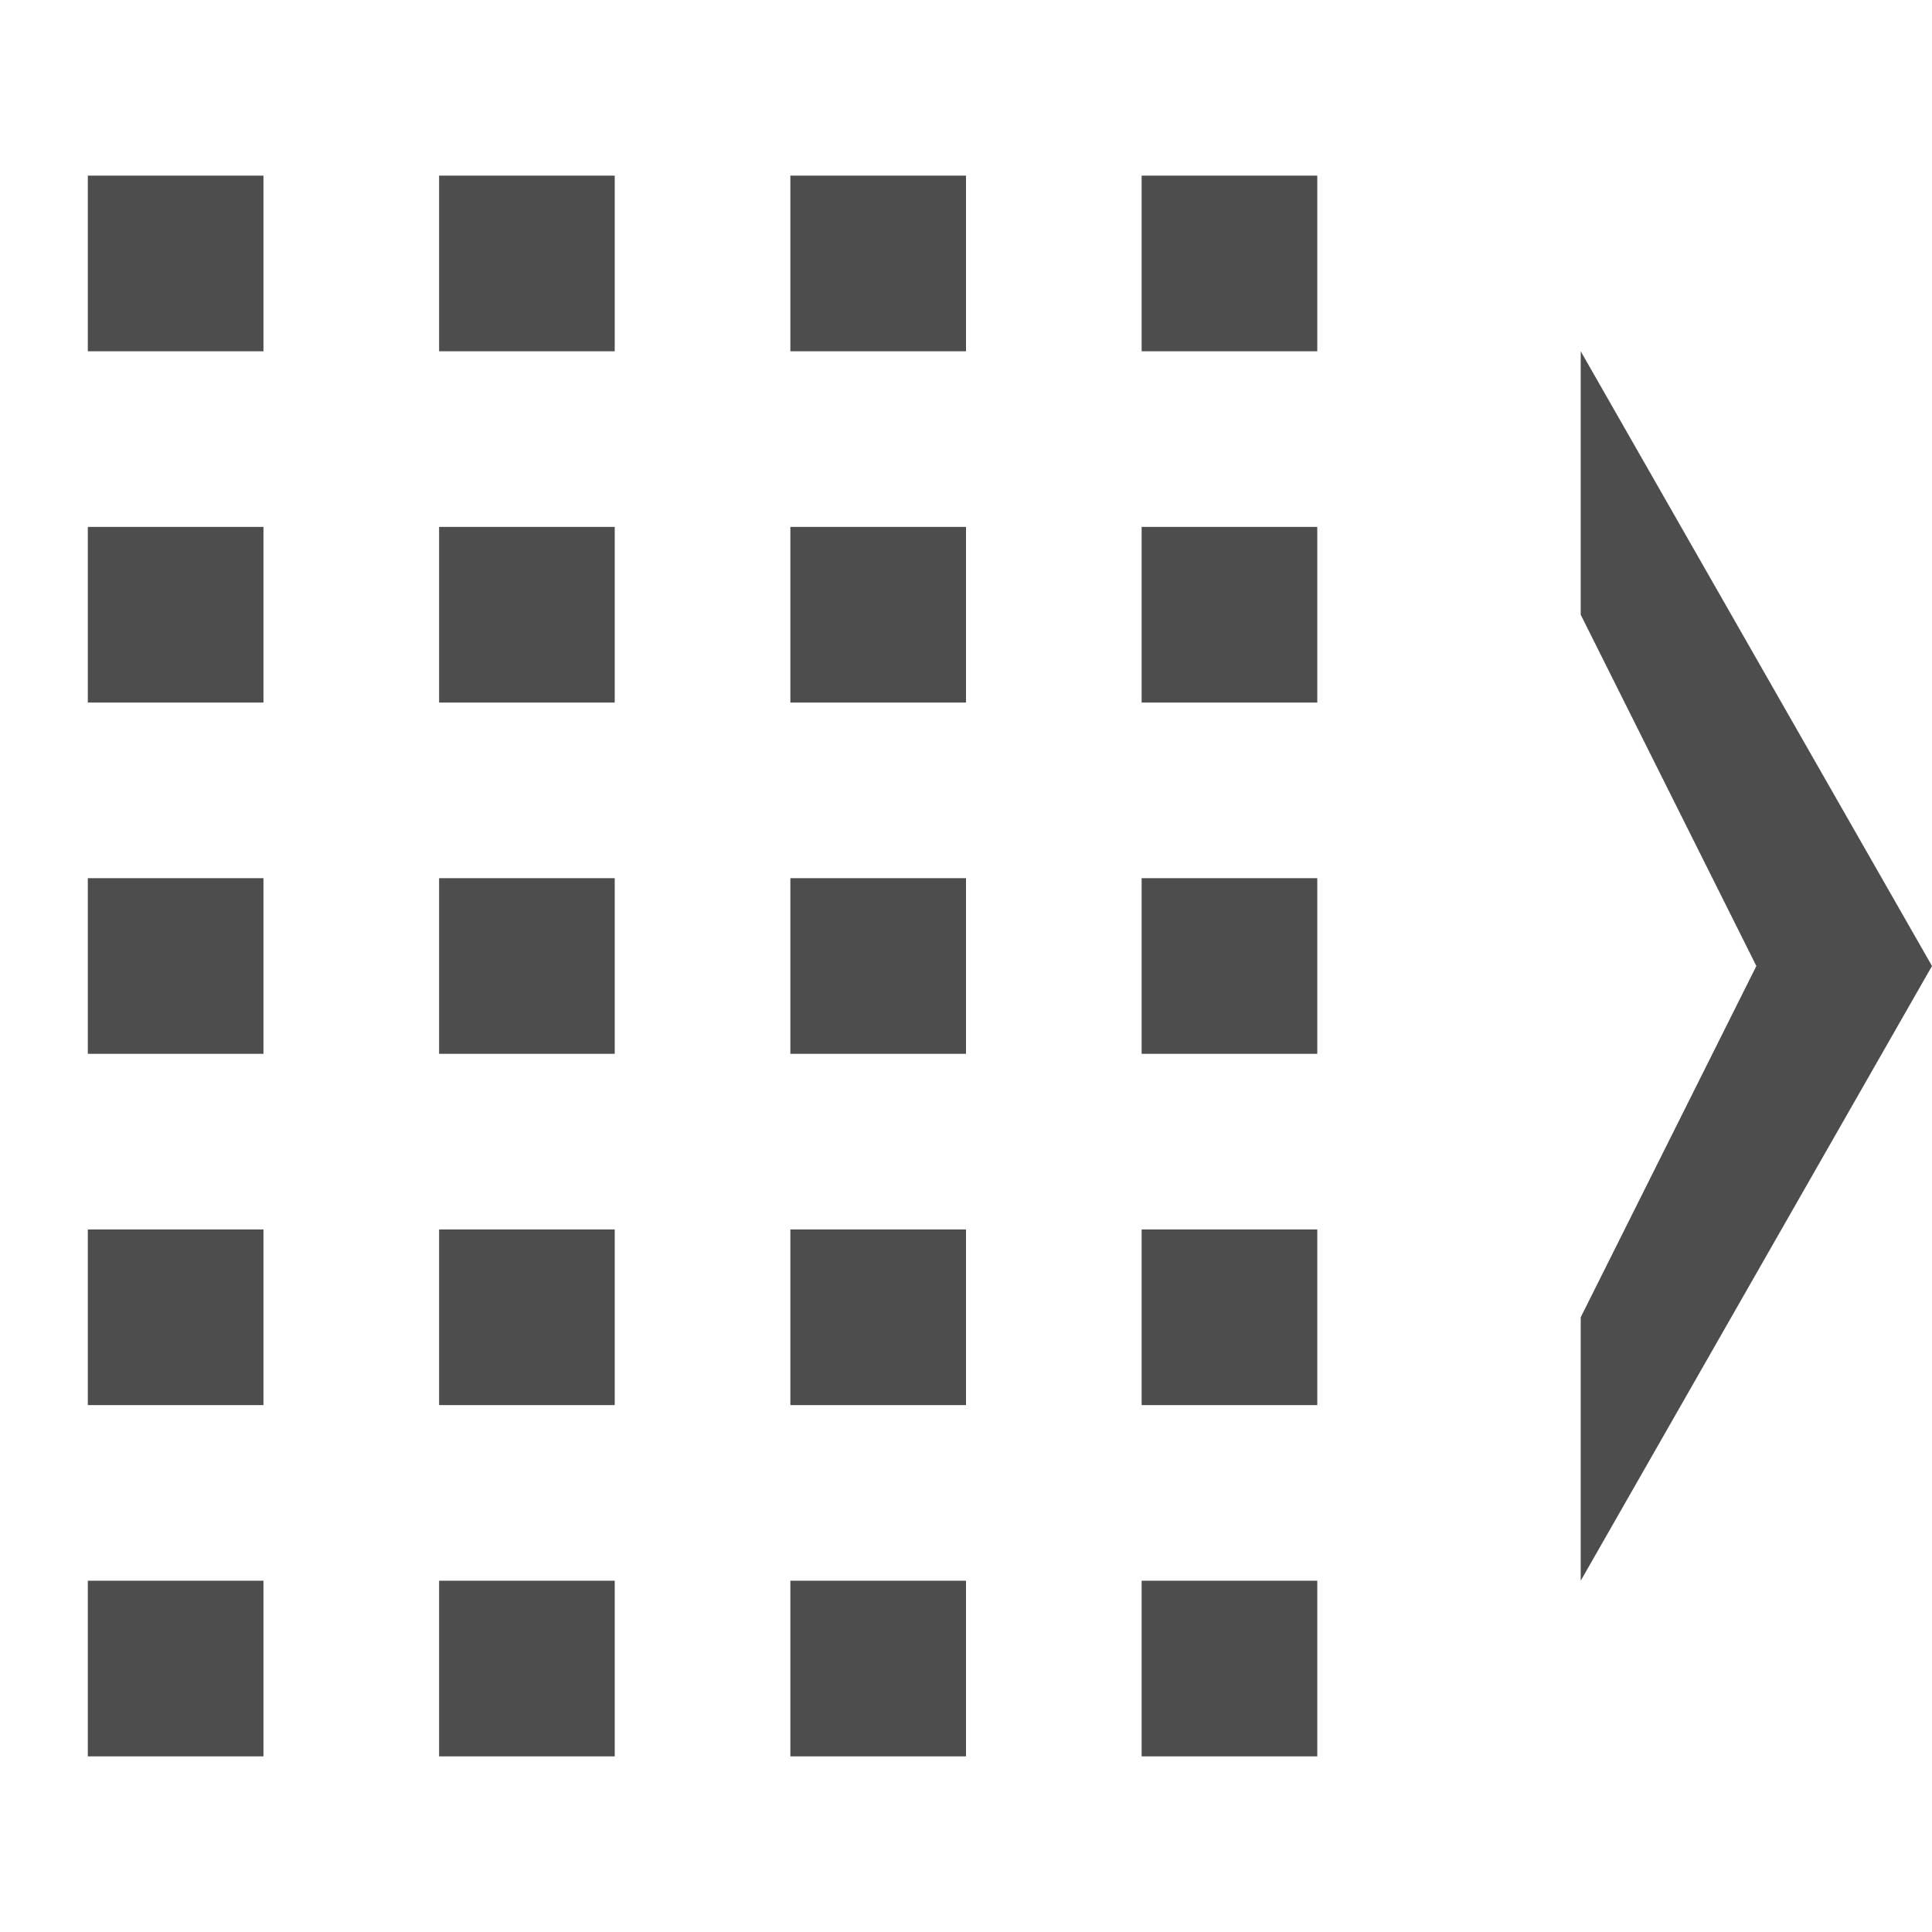
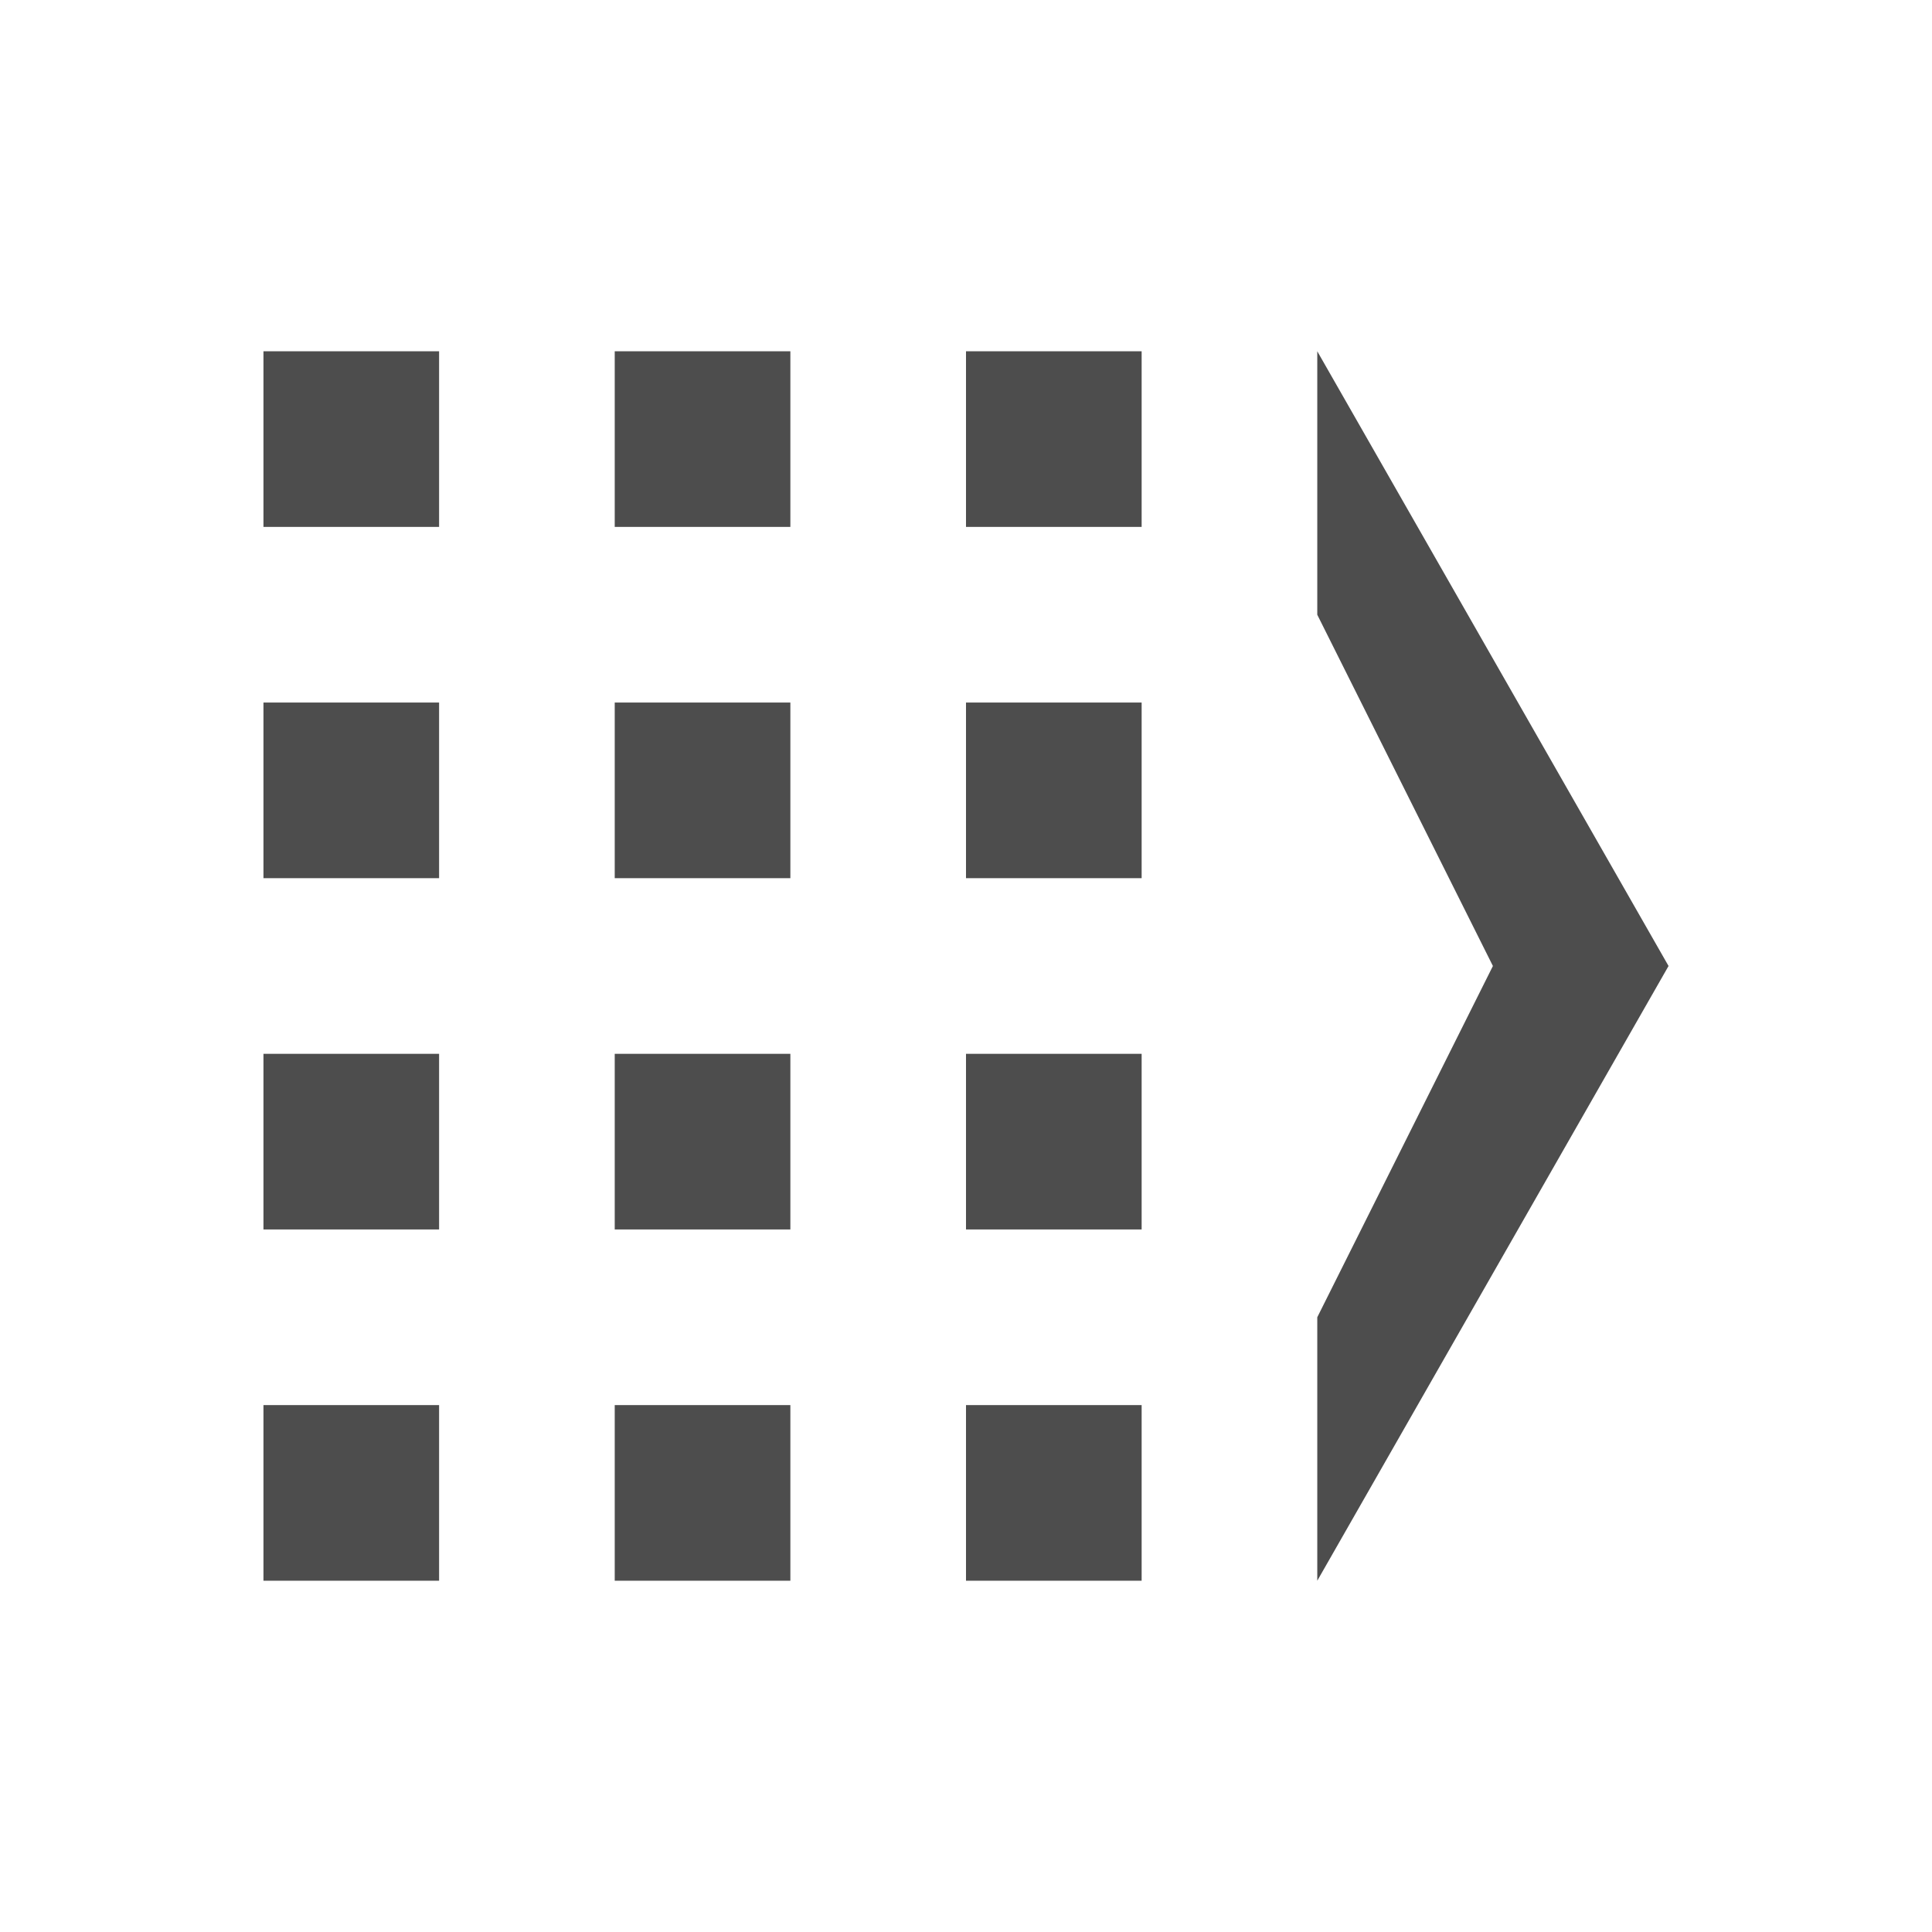
<svg xmlns="http://www.w3.org/2000/svg" width="22" height="22" viewBox="0 0 22 22" id="svg2" version="1.1">
  <defs id="defs4" />
  <g id="layer1" transform="translate(0,-1030.362)">
-     <rect y="1032.362" x="-15" height="2" width="2" id="rect5020" style="color:#000000;clip-rule:nonzero;display:inline;overflow:visible;visibility:visible;opacity:1;isolation:auto;mix-blend-mode:normal;color-interpolation:sRGB;color-interpolation-filters:linearRGB;solid-color:#000000;solid-opacity:1;fill:#4d4d4d;fill-opacity:1;fill-rule:evenodd;stroke:none;stroke-width:0.989;stroke-linecap:butt;stroke-linejoin:miter;stroke-miterlimit:4;stroke-dasharray:none;stroke-dashoffset:0;stroke-opacity:1;color-rendering:auto;image-rendering:auto;shape-rendering:auto;text-rendering:auto;enable-background:accumulate" transform="scale(-1,1)" />
-     <rect style="color:#000000;clip-rule:nonzero;display:inline;overflow:visible;visibility:visible;opacity:1;isolation:auto;mix-blend-mode:normal;color-interpolation:sRGB;color-interpolation-filters:linearRGB;solid-color:#000000;solid-opacity:1;fill:#4d4d4d;fill-opacity:1;fill-rule:evenodd;stroke:none;stroke-width:0.989;stroke-linecap:butt;stroke-linejoin:miter;stroke-miterlimit:4;stroke-dasharray:none;stroke-dashoffset:0;stroke-opacity:1;color-rendering:auto;image-rendering:auto;shape-rendering:auto;text-rendering:auto;enable-background:accumulate" id="rect5022" width="2" height="2" x="-11" y="1032.362" transform="scale(-1,1)" />
-     <rect y="1032.362" x="-7" height="2" width="2" id="rect5024" style="color:#000000;clip-rule:nonzero;display:inline;overflow:visible;visibility:visible;opacity:1;isolation:auto;mix-blend-mode:normal;color-interpolation:sRGB;color-interpolation-filters:linearRGB;solid-color:#000000;solid-opacity:1;fill:#4d4d4d;fill-opacity:1;fill-rule:evenodd;stroke:none;stroke-width:0.989;stroke-linecap:butt;stroke-linejoin:miter;stroke-miterlimit:4;stroke-dasharray:none;stroke-dashoffset:0;stroke-opacity:1;color-rendering:auto;image-rendering:auto;shape-rendering:auto;text-rendering:auto;enable-background:accumulate" transform="scale(-1,1)" />
-     <rect style="color:#000000;clip-rule:nonzero;display:inline;overflow:visible;visibility:visible;opacity:1;isolation:auto;mix-blend-mode:normal;color-interpolation:sRGB;color-interpolation-filters:linearRGB;solid-color:#000000;solid-opacity:1;fill:#4d4d4d;fill-opacity:1;fill-rule:evenodd;stroke:none;stroke-width:0.989;stroke-linecap:butt;stroke-linejoin:miter;stroke-miterlimit:4;stroke-dasharray:none;stroke-dashoffset:0;stroke-opacity:1;color-rendering:auto;image-rendering:auto;shape-rendering:auto;text-rendering:auto;enable-background:accumulate" id="rect5026" width="2" height="2" x="-7" y="1036.362" transform="scale(-1,1)" />
-     <rect y="1036.362" x="-11" height="2" width="2" id="rect5028" style="color:#000000;clip-rule:nonzero;display:inline;overflow:visible;visibility:visible;opacity:1;isolation:auto;mix-blend-mode:normal;color-interpolation:sRGB;color-interpolation-filters:linearRGB;solid-color:#000000;solid-opacity:1;fill:#4d4d4d;fill-opacity:1;fill-rule:evenodd;stroke:none;stroke-width:0.989;stroke-linecap:butt;stroke-linejoin:miter;stroke-miterlimit:4;stroke-dasharray:none;stroke-dashoffset:0;stroke-opacity:1;color-rendering:auto;image-rendering:auto;shape-rendering:auto;text-rendering:auto;enable-background:accumulate" transform="scale(-1,1)" />
-     <rect style="color:#000000;clip-rule:nonzero;display:inline;overflow:visible;visibility:visible;opacity:1;isolation:auto;mix-blend-mode:normal;color-interpolation:sRGB;color-interpolation-filters:linearRGB;solid-color:#000000;solid-opacity:1;fill:#4d4d4d;fill-opacity:1;fill-rule:evenodd;stroke:none;stroke-width:0.989;stroke-linecap:butt;stroke-linejoin:miter;stroke-miterlimit:4;stroke-dasharray:none;stroke-dashoffset:0;stroke-opacity:1;color-rendering:auto;image-rendering:auto;shape-rendering:auto;text-rendering:auto;enable-background:accumulate" id="rect5030" width="2" height="2" x="-15" y="1036.362" transform="scale(-1,1)" />
-     <rect y="1040.362" x="-15" height="2" width="2" id="rect5032" style="color:#000000;clip-rule:nonzero;display:inline;overflow:visible;visibility:visible;opacity:1;isolation:auto;mix-blend-mode:normal;color-interpolation:sRGB;color-interpolation-filters:linearRGB;solid-color:#000000;solid-opacity:1;fill:#4d4d4d;fill-opacity:1;fill-rule:evenodd;stroke:none;stroke-width:0.989;stroke-linecap:butt;stroke-linejoin:miter;stroke-miterlimit:4;stroke-dasharray:none;stroke-dashoffset:0;stroke-opacity:1;color-rendering:auto;image-rendering:auto;shape-rendering:auto;text-rendering:auto;enable-background:accumulate" transform="scale(-1,1)" />
-     <rect style="color:#000000;clip-rule:nonzero;display:inline;overflow:visible;visibility:visible;opacity:1;isolation:auto;mix-blend-mode:normal;color-interpolation:sRGB;color-interpolation-filters:linearRGB;solid-color:#000000;solid-opacity:1;fill:#4d4d4d;fill-opacity:1;fill-rule:evenodd;stroke:none;stroke-width:0.989;stroke-linecap:butt;stroke-linejoin:miter;stroke-miterlimit:4;stroke-dasharray:none;stroke-dashoffset:0;stroke-opacity:1;color-rendering:auto;image-rendering:auto;shape-rendering:auto;text-rendering:auto;enable-background:accumulate" id="rect5034" width="2" height="2" x="-11" y="1040.362" transform="scale(-1,1)" />
-     <rect y="1040.362" x="-7" height="2" width="2" id="rect5036" style="color:#000000;clip-rule:nonzero;display:inline;overflow:visible;visibility:visible;opacity:1;isolation:auto;mix-blend-mode:normal;color-interpolation:sRGB;color-interpolation-filters:linearRGB;solid-color:#000000;solid-opacity:1;fill:#4d4d4d;fill-opacity:1;fill-rule:evenodd;stroke:none;stroke-width:0.989;stroke-linecap:butt;stroke-linejoin:miter;stroke-miterlimit:4;stroke-dasharray:none;stroke-dashoffset:0;stroke-opacity:1;color-rendering:auto;image-rendering:auto;shape-rendering:auto;text-rendering:auto;enable-background:accumulate" transform="scale(-1,1)" />
-     <rect style="color:#000000;clip-rule:nonzero;display:inline;overflow:visible;visibility:visible;opacity:1;isolation:auto;mix-blend-mode:normal;color-interpolation:sRGB;color-interpolation-filters:linearRGB;solid-color:#000000;solid-opacity:1;fill:#4d4d4d;fill-opacity:1;fill-rule:evenodd;stroke:none;stroke-width:0.989;stroke-linecap:butt;stroke-linejoin:miter;stroke-miterlimit:4;stroke-dasharray:none;stroke-dashoffset:0;stroke-opacity:1;color-rendering:auto;image-rendering:auto;shape-rendering:auto;text-rendering:auto;enable-background:accumulate" id="rect5038" width="2" height="2" x="-7" y="1044.362" transform="scale(-1,1)" />
-     <rect y="1044.362" x="-11" height="2" width="2" id="rect5040" style="color:#000000;clip-rule:nonzero;display:inline;overflow:visible;visibility:visible;opacity:1;isolation:auto;mix-blend-mode:normal;color-interpolation:sRGB;color-interpolation-filters:linearRGB;solid-color:#000000;solid-opacity:1;fill:#4d4d4d;fill-opacity:1;fill-rule:evenodd;stroke:none;stroke-width:0.989;stroke-linecap:butt;stroke-linejoin:miter;stroke-miterlimit:4;stroke-dasharray:none;stroke-dashoffset:0;stroke-opacity:1;color-rendering:auto;image-rendering:auto;shape-rendering:auto;text-rendering:auto;enable-background:accumulate" transform="scale(-1,1)" />
-     <rect style="color:#000000;clip-rule:nonzero;display:inline;overflow:visible;visibility:visible;opacity:1;isolation:auto;mix-blend-mode:normal;color-interpolation:sRGB;color-interpolation-filters:linearRGB;solid-color:#000000;solid-opacity:1;fill:#4d4d4d;fill-opacity:1;fill-rule:evenodd;stroke:none;stroke-width:0.989;stroke-linecap:butt;stroke-linejoin:miter;stroke-miterlimit:4;stroke-dasharray:none;stroke-dashoffset:0;stroke-opacity:1;color-rendering:auto;image-rendering:auto;shape-rendering:auto;text-rendering:auto;enable-background:accumulate" id="rect5042" width="2" height="2" x="-15" y="1044.362" transform="scale(-1,1)" />
-     <path id="path5044" d="m 18,1034.362 0,3 2,4 -2,4 0,3 4,-7 z" style="fill:#4d4d4d;fill-opacity:1;fill-rule:evenodd;stroke:none;stroke-width:1px;stroke-linecap:butt;stroke-linejoin:miter;stroke-opacity:1" />
-     <rect y="1048.362" x="-7" height="2" width="2" id="rect5046" style="color:#000000;clip-rule:nonzero;display:inline;overflow:visible;visibility:visible;opacity:1;isolation:auto;mix-blend-mode:normal;color-interpolation:sRGB;color-interpolation-filters:linearRGB;solid-color:#000000;solid-opacity:1;fill:#4d4d4d;fill-opacity:1;fill-rule:evenodd;stroke:none;stroke-width:0.989;stroke-linecap:butt;stroke-linejoin:miter;stroke-miterlimit:4;stroke-dasharray:none;stroke-dashoffset:0;stroke-opacity:1;color-rendering:auto;image-rendering:auto;shape-rendering:auto;text-rendering:auto;enable-background:accumulate" transform="scale(-1,1)" />
-     <rect style="color:#000000;clip-rule:nonzero;display:inline;overflow:visible;visibility:visible;opacity:1;isolation:auto;mix-blend-mode:normal;color-interpolation:sRGB;color-interpolation-filters:linearRGB;solid-color:#000000;solid-opacity:1;fill:#4d4d4d;fill-opacity:1;fill-rule:evenodd;stroke:none;stroke-width:0.989;stroke-linecap:butt;stroke-linejoin:miter;stroke-miterlimit:4;stroke-dasharray:none;stroke-dashoffset:0;stroke-opacity:1;color-rendering:auto;image-rendering:auto;shape-rendering:auto;text-rendering:auto;enable-background:accumulate" id="rect5048" width="2" height="2" x="-11" y="1048.362" transform="scale(-1,1)" />
-     <rect y="1048.362" x="-15" height="2" width="2" id="rect5050" style="color:#000000;clip-rule:nonzero;display:inline;overflow:visible;visibility:visible;opacity:1;isolation:auto;mix-blend-mode:normal;color-interpolation:sRGB;color-interpolation-filters:linearRGB;solid-color:#000000;solid-opacity:1;fill:#4d4d4d;fill-opacity:1;fill-rule:evenodd;stroke:none;stroke-width:0.989;stroke-linecap:butt;stroke-linejoin:miter;stroke-miterlimit:4;stroke-dasharray:none;stroke-dashoffset:0;stroke-opacity:1;color-rendering:auto;image-rendering:auto;shape-rendering:auto;text-rendering:auto;enable-background:accumulate" transform="scale(-1,1)" />
-     <rect style="color:#000000;clip-rule:nonzero;display:inline;overflow:visible;visibility:visible;opacity:1;isolation:auto;mix-blend-mode:normal;color-interpolation:sRGB;color-interpolation-filters:linearRGB;solid-color:#000000;solid-opacity:1;fill:#4d4d4d;fill-opacity:1;fill-rule:evenodd;stroke:none;stroke-width:0.989;stroke-linecap:butt;stroke-linejoin:miter;stroke-miterlimit:4;stroke-dasharray:none;stroke-dashoffset:0;stroke-opacity:1;color-rendering:auto;image-rendering:auto;shape-rendering:auto;text-rendering:auto;enable-background:accumulate" id="rect5052" width="2" height="2" x="-3" y="1032.362" transform="scale(-1,1)" />
-     <rect y="1036.362" x="-3" height="2" width="2" id="rect5054" style="color:#000000;clip-rule:nonzero;display:inline;overflow:visible;visibility:visible;opacity:1;isolation:auto;mix-blend-mode:normal;color-interpolation:sRGB;color-interpolation-filters:linearRGB;solid-color:#000000;solid-opacity:1;fill:#4d4d4d;fill-opacity:1;fill-rule:evenodd;stroke:none;stroke-width:0.989;stroke-linecap:butt;stroke-linejoin:miter;stroke-miterlimit:4;stroke-dasharray:none;stroke-dashoffset:0;stroke-opacity:1;color-rendering:auto;image-rendering:auto;shape-rendering:auto;text-rendering:auto;enable-background:accumulate" transform="scale(-1,1)" />
-     <rect style="color:#000000;clip-rule:nonzero;display:inline;overflow:visible;visibility:visible;opacity:1;isolation:auto;mix-blend-mode:normal;color-interpolation:sRGB;color-interpolation-filters:linearRGB;solid-color:#000000;solid-opacity:1;fill:#4d4d4d;fill-opacity:1;fill-rule:evenodd;stroke:none;stroke-width:0.989;stroke-linecap:butt;stroke-linejoin:miter;stroke-miterlimit:4;stroke-dasharray:none;stroke-dashoffset:0;stroke-opacity:1;color-rendering:auto;image-rendering:auto;shape-rendering:auto;text-rendering:auto;enable-background:accumulate" id="rect5056" width="2" height="2" x="-3" y="1040.362" transform="scale(-1,1)" />
-     <rect y="1044.362" x="-3" height="2" width="2" id="rect5058" style="color:#000000;clip-rule:nonzero;display:inline;overflow:visible;visibility:visible;opacity:1;isolation:auto;mix-blend-mode:normal;color-interpolation:sRGB;color-interpolation-filters:linearRGB;solid-color:#000000;solid-opacity:1;fill:#4d4d4d;fill-opacity:1;fill-rule:evenodd;stroke:none;stroke-width:0.989;stroke-linecap:butt;stroke-linejoin:miter;stroke-miterlimit:4;stroke-dasharray:none;stroke-dashoffset:0;stroke-opacity:1;color-rendering:auto;image-rendering:auto;shape-rendering:auto;text-rendering:auto;enable-background:accumulate" transform="scale(-1,1)" />
-     <rect style="color:#000000;clip-rule:nonzero;display:inline;overflow:visible;visibility:visible;opacity:1;isolation:auto;mix-blend-mode:normal;color-interpolation:sRGB;color-interpolation-filters:linearRGB;solid-color:#000000;solid-opacity:1;fill:#4d4d4d;fill-opacity:1;fill-rule:evenodd;stroke:none;stroke-width:0.989;stroke-linecap:butt;stroke-linejoin:miter;stroke-miterlimit:4;stroke-dasharray:none;stroke-dashoffset:0;stroke-opacity:1;color-rendering:auto;image-rendering:auto;shape-rendering:auto;text-rendering:auto;enable-background:accumulate" id="rect5060" width="2" height="2" x="-3" y="1048.362" transform="scale(-1,1)" />
+     <rect style="color:#000000;clip-rule:nonzero;display:inline;overflow:visible;visibility:visible;opacity:1;isolation:auto;mix-blend-mode:normal;color-interpolation:sRGB;color-interpolation-filters:linearRGB;solid-color:#000000;solid-opacity:1;fill:#4d4d4d;fill-opacity:1;fill-rule:evenodd;stroke:none;stroke-width:0.989;stroke-linecap:butt;stroke-linejoin:miter;stroke-miterlimit:4;stroke-dasharray:none;stroke-dashoffset:0;stroke-opacity:1;color-rendering:auto;image-rendering:auto;shape-rendering:auto;text-rendering:auto;enable-background:accumulate" id="rect5026" width="2" height="2" x="-5" y="1034.362" transform="scale(-1,1)" />
+     <rect y="1034.362" x="-9" height="2" width="2" id="rect5028" style="color:#000000;clip-rule:nonzero;display:inline;overflow:visible;visibility:visible;opacity:1;isolation:auto;mix-blend-mode:normal;color-interpolation:sRGB;color-interpolation-filters:linearRGB;solid-color:#000000;solid-opacity:1;fill:#4d4d4d;fill-opacity:1;fill-rule:evenodd;stroke:none;stroke-width:0.989;stroke-linecap:butt;stroke-linejoin:miter;stroke-miterlimit:4;stroke-dasharray:none;stroke-dashoffset:0;stroke-opacity:1;color-rendering:auto;image-rendering:auto;shape-rendering:auto;text-rendering:auto;enable-background:accumulate" transform="scale(-1,1)" />
+     <rect style="color:#000000;clip-rule:nonzero;display:inline;overflow:visible;visibility:visible;opacity:1;isolation:auto;mix-blend-mode:normal;color-interpolation:sRGB;color-interpolation-filters:linearRGB;solid-color:#000000;solid-opacity:1;fill:#4d4d4d;fill-opacity:1;fill-rule:evenodd;stroke:none;stroke-width:0.989;stroke-linecap:butt;stroke-linejoin:miter;stroke-miterlimit:4;stroke-dasharray:none;stroke-dashoffset:0;stroke-opacity:1;color-rendering:auto;image-rendering:auto;shape-rendering:auto;text-rendering:auto;enable-background:accumulate" id="rect5030" width="2" height="2" x="-13" y="1034.362" transform="scale(-1,1)" />
+     <rect y="1038.362" x="-13" height="2" width="2" id="rect5032" style="color:#000000;clip-rule:nonzero;display:inline;overflow:visible;visibility:visible;opacity:1;isolation:auto;mix-blend-mode:normal;color-interpolation:sRGB;color-interpolation-filters:linearRGB;solid-color:#000000;solid-opacity:1;fill:#4d4d4d;fill-opacity:1;fill-rule:evenodd;stroke:none;stroke-width:0.989;stroke-linecap:butt;stroke-linejoin:miter;stroke-miterlimit:4;stroke-dasharray:none;stroke-dashoffset:0;stroke-opacity:1;color-rendering:auto;image-rendering:auto;shape-rendering:auto;text-rendering:auto;enable-background:accumulate" transform="scale(-1,1)" />
+     <rect style="color:#000000;clip-rule:nonzero;display:inline;overflow:visible;visibility:visible;opacity:1;isolation:auto;mix-blend-mode:normal;color-interpolation:sRGB;color-interpolation-filters:linearRGB;solid-color:#000000;solid-opacity:1;fill:#4d4d4d;fill-opacity:1;fill-rule:evenodd;stroke:none;stroke-width:0.989;stroke-linecap:butt;stroke-linejoin:miter;stroke-miterlimit:4;stroke-dasharray:none;stroke-dashoffset:0;stroke-opacity:1;color-rendering:auto;image-rendering:auto;shape-rendering:auto;text-rendering:auto;enable-background:accumulate" id="rect5034" width="2" height="2" x="-9" y="1038.362" transform="scale(-1,1)" />
+     <rect y="1038.362" x="-5" height="2" width="2" id="rect5036" style="color:#000000;clip-rule:nonzero;display:inline;overflow:visible;visibility:visible;opacity:1;isolation:auto;mix-blend-mode:normal;color-interpolation:sRGB;color-interpolation-filters:linearRGB;solid-color:#000000;solid-opacity:1;fill:#4d4d4d;fill-opacity:1;fill-rule:evenodd;stroke:none;stroke-width:0.989;stroke-linecap:butt;stroke-linejoin:miter;stroke-miterlimit:4;stroke-dasharray:none;stroke-dashoffset:0;stroke-opacity:1;color-rendering:auto;image-rendering:auto;shape-rendering:auto;text-rendering:auto;enable-background:accumulate" transform="scale(-1,1)" />
+     <rect style="color:#000000;clip-rule:nonzero;display:inline;overflow:visible;visibility:visible;opacity:1;isolation:auto;mix-blend-mode:normal;color-interpolation:sRGB;color-interpolation-filters:linearRGB;solid-color:#000000;solid-opacity:1;fill:#4d4d4d;fill-opacity:1;fill-rule:evenodd;stroke:none;stroke-width:0.989;stroke-linecap:butt;stroke-linejoin:miter;stroke-miterlimit:4;stroke-dasharray:none;stroke-dashoffset:0;stroke-opacity:1;color-rendering:auto;image-rendering:auto;shape-rendering:auto;text-rendering:auto;enable-background:accumulate" id="rect5038" width="2" height="2" x="-5" y="1042.362" transform="scale(-1,1)" />
+     <rect y="1042.362" x="-9" height="2" width="2" id="rect5040" style="color:#000000;clip-rule:nonzero;display:inline;overflow:visible;visibility:visible;opacity:1;isolation:auto;mix-blend-mode:normal;color-interpolation:sRGB;color-interpolation-filters:linearRGB;solid-color:#000000;solid-opacity:1;fill:#4d4d4d;fill-opacity:1;fill-rule:evenodd;stroke:none;stroke-width:0.989;stroke-linecap:butt;stroke-linejoin:miter;stroke-miterlimit:4;stroke-dasharray:none;stroke-dashoffset:0;stroke-opacity:1;color-rendering:auto;image-rendering:auto;shape-rendering:auto;text-rendering:auto;enable-background:accumulate" transform="scale(-1,1)" />
+     <rect style="color:#000000;clip-rule:nonzero;display:inline;overflow:visible;visibility:visible;opacity:1;isolation:auto;mix-blend-mode:normal;color-interpolation:sRGB;color-interpolation-filters:linearRGB;solid-color:#000000;solid-opacity:1;fill:#4d4d4d;fill-opacity:1;fill-rule:evenodd;stroke:none;stroke-width:0.989;stroke-linecap:butt;stroke-linejoin:miter;stroke-miterlimit:4;stroke-dasharray:none;stroke-dashoffset:0;stroke-opacity:1;color-rendering:auto;image-rendering:auto;shape-rendering:auto;text-rendering:auto;enable-background:accumulate" id="rect5042" width="2" height="2" x="-13" y="1042.362" transform="scale(-1,1)" />
+     <path id="path5044" d="m 15,1034.362 0,3 2,4 -2,4 0,3 4,-7 z" style="fill:#4d4d4d;fill-opacity:1;fill-rule:evenodd;stroke:none;stroke-width:1px;stroke-linecap:butt;stroke-linejoin:miter;stroke-opacity:1" />
+     <rect y="1046.362" x="-5" height="2" width="2" id="rect5046" style="color:#000000;clip-rule:nonzero;display:inline;overflow:visible;visibility:visible;opacity:1;isolation:auto;mix-blend-mode:normal;color-interpolation:sRGB;color-interpolation-filters:linearRGB;solid-color:#000000;solid-opacity:1;fill:#4d4d4d;fill-opacity:1;fill-rule:evenodd;stroke:none;stroke-width:0.989;stroke-linecap:butt;stroke-linejoin:miter;stroke-miterlimit:4;stroke-dasharray:none;stroke-dashoffset:0;stroke-opacity:1;color-rendering:auto;image-rendering:auto;shape-rendering:auto;text-rendering:auto;enable-background:accumulate" transform="scale(-1,1)" />
+     <rect style="color:#000000;clip-rule:nonzero;display:inline;overflow:visible;visibility:visible;opacity:1;isolation:auto;mix-blend-mode:normal;color-interpolation:sRGB;color-interpolation-filters:linearRGB;solid-color:#000000;solid-opacity:1;fill:#4d4d4d;fill-opacity:1;fill-rule:evenodd;stroke:none;stroke-width:0.989;stroke-linecap:butt;stroke-linejoin:miter;stroke-miterlimit:4;stroke-dasharray:none;stroke-dashoffset:0;stroke-opacity:1;color-rendering:auto;image-rendering:auto;shape-rendering:auto;text-rendering:auto;enable-background:accumulate" id="rect5048" width="2" height="2" x="-9" y="1046.362" transform="scale(-1,1)" />
+     <rect y="1046.362" x="-13" height="2" width="2" id="rect5050" style="color:#000000;clip-rule:nonzero;display:inline;overflow:visible;visibility:visible;opacity:1;isolation:auto;mix-blend-mode:normal;color-interpolation:sRGB;color-interpolation-filters:linearRGB;solid-color:#000000;solid-opacity:1;fill:#4d4d4d;fill-opacity:1;fill-rule:evenodd;stroke:none;stroke-width:0.989;stroke-linecap:butt;stroke-linejoin:miter;stroke-miterlimit:4;stroke-dasharray:none;stroke-dashoffset:0;stroke-opacity:1;color-rendering:auto;image-rendering:auto;shape-rendering:auto;text-rendering:auto;enable-background:accumulate" transform="scale(-1,1)" />
  </g>
</svg>
